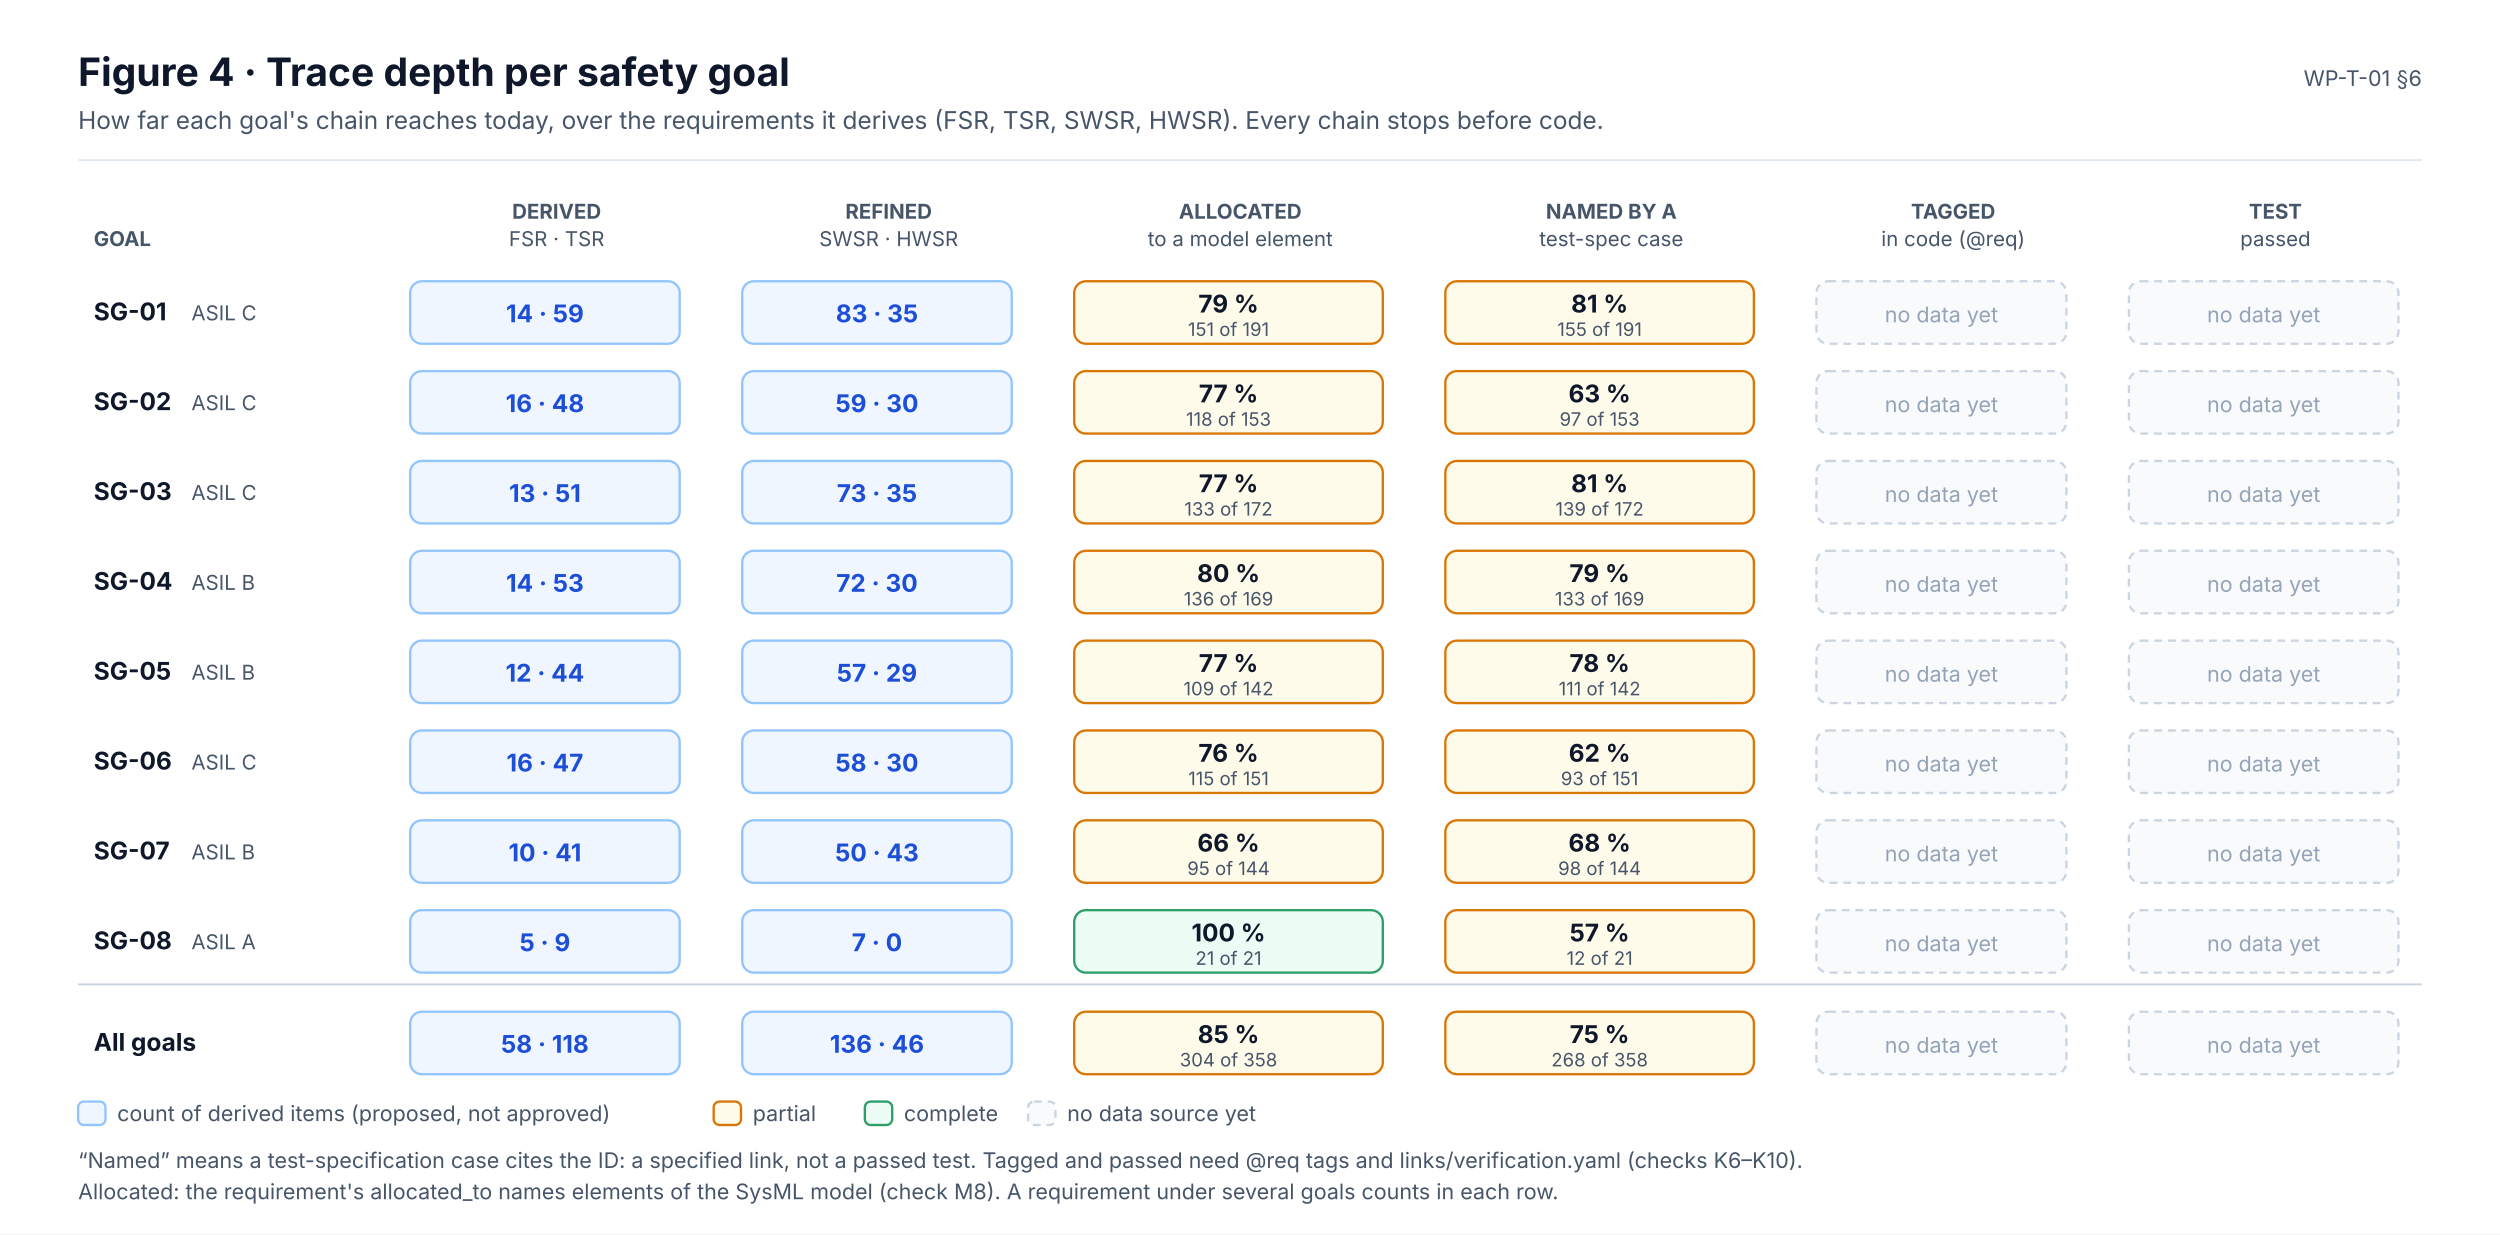
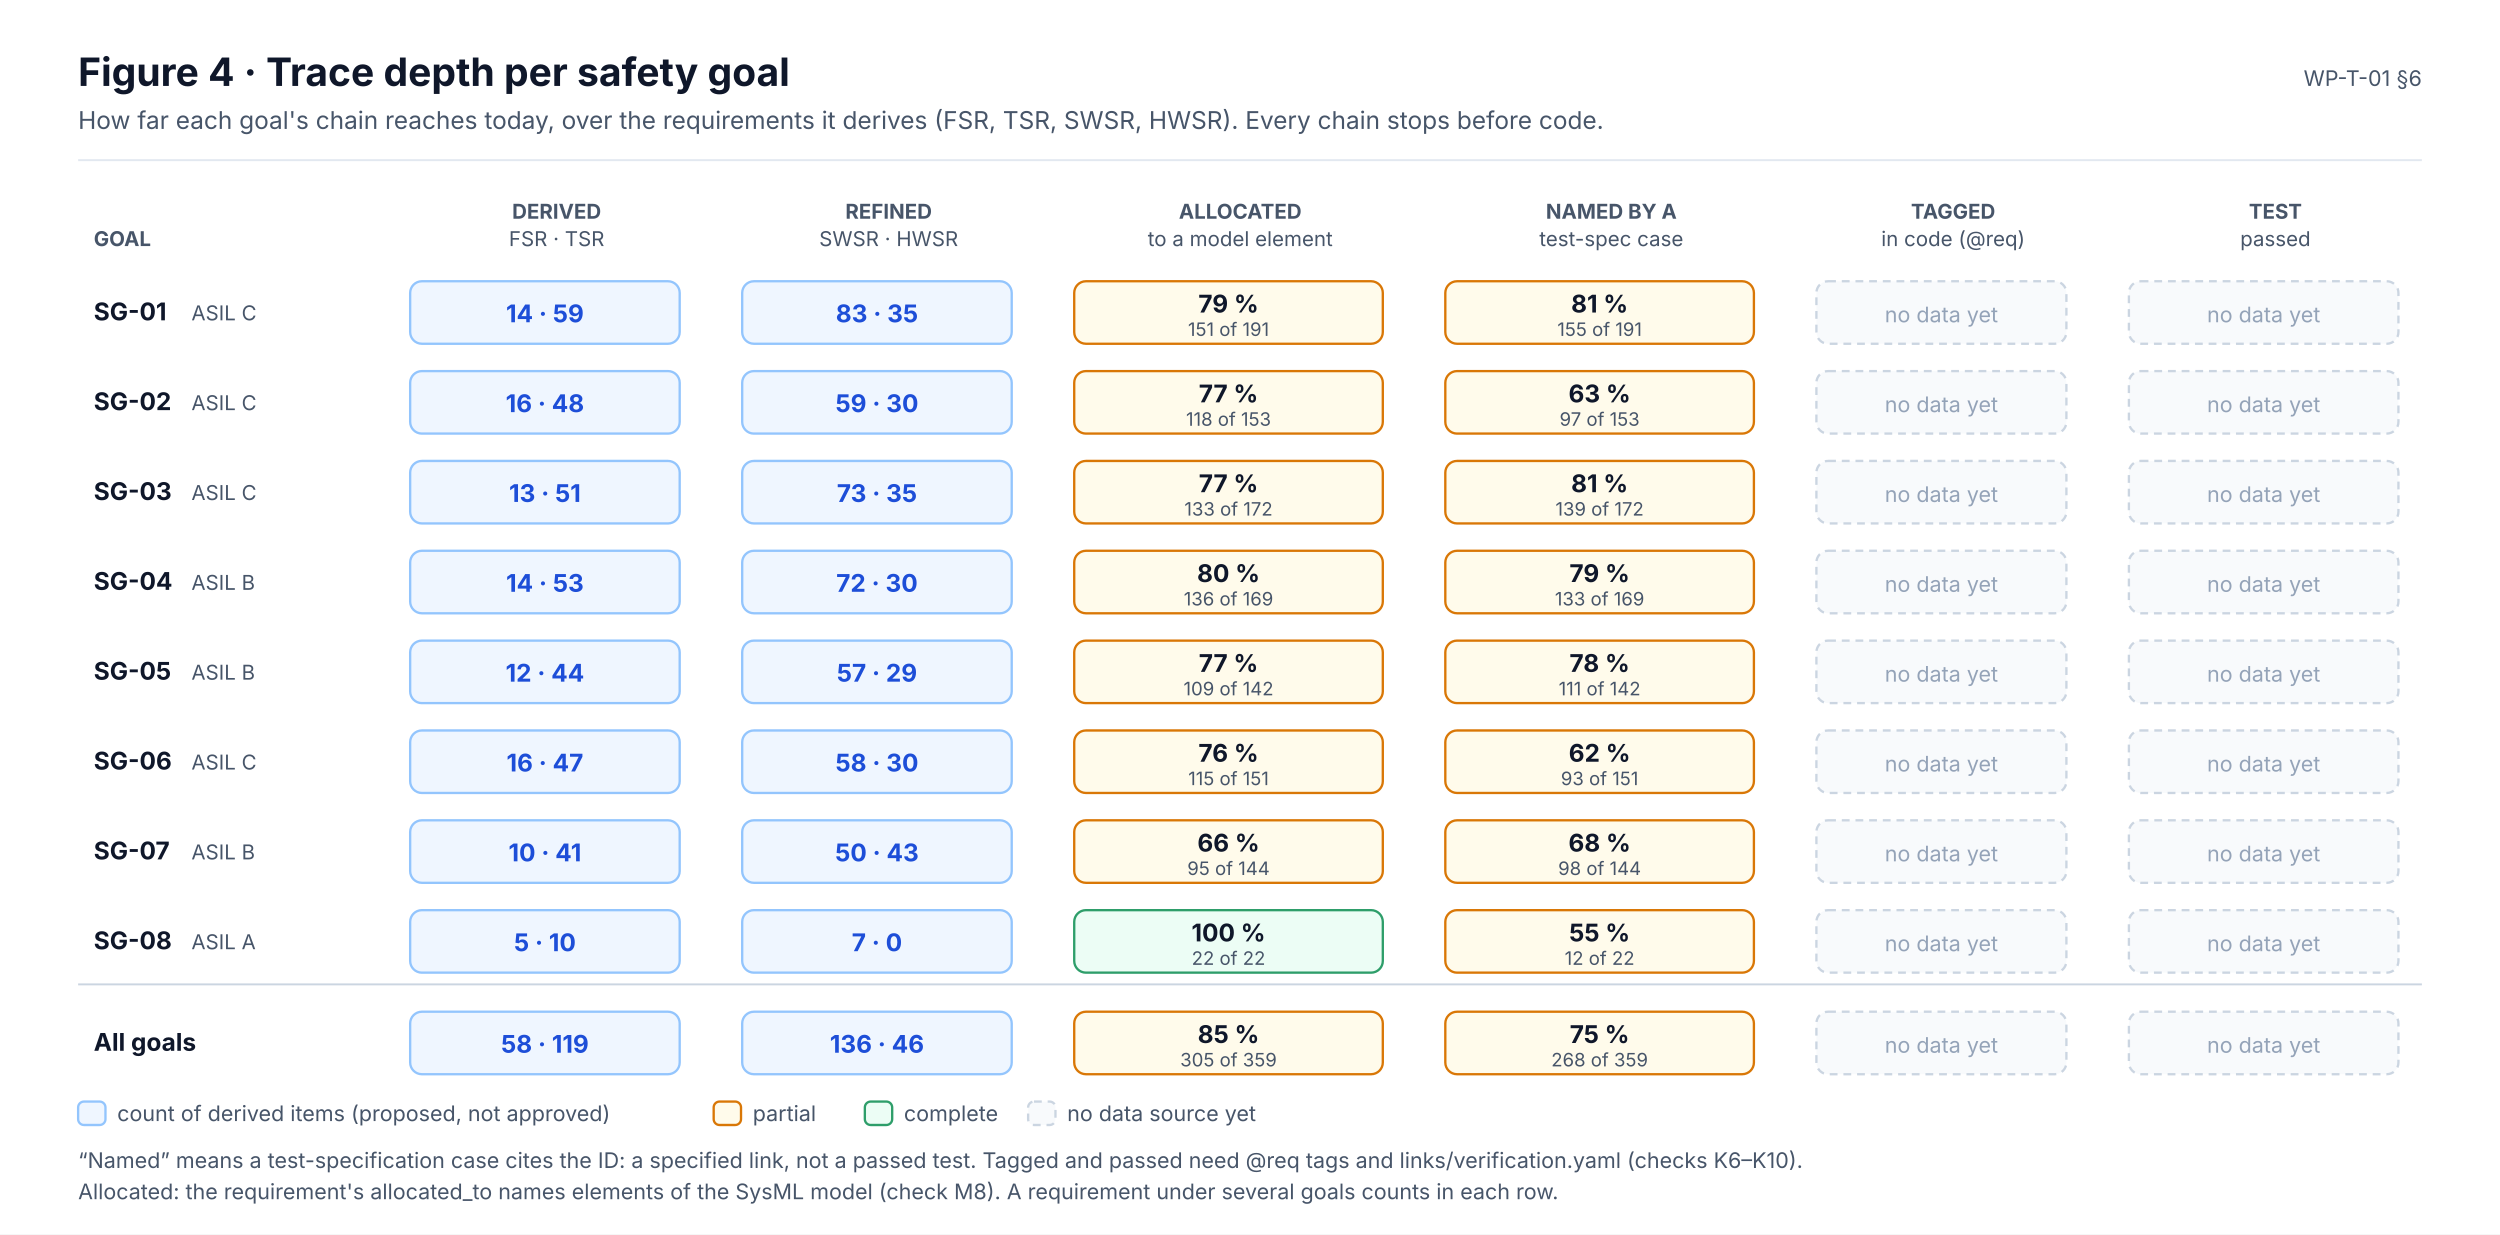
<svg xmlns="http://www.w3.org/2000/svg" width="1280" height="632" viewBox="0 0 1280 632" font-family="Inter, 'Segoe UI', Helvetica, Arial, sans-serif" role="img">
  <defs>
    <marker id="ink" viewBox="0 0 10 10" refX="9" refY="5" markerWidth="7" markerHeight="7" orient="auto-start-reverse">
      <path d="M0,0 L10,5 L0,10 z" fill="#0F172A" />
    </marker>
    <marker id="muted" viewBox="0 0 10 10" refX="9" refY="5" markerWidth="7" markerHeight="7" orient="auto-start-reverse">
      <path d="M0,0 L10,5 L0,10 z" fill="#475569" />
    </marker>
    <marker id="faint" viewBox="0 0 10 10" refX="9" refY="5" markerWidth="7" markerHeight="7" orient="auto-start-reverse">
      <path d="M0,0 L10,5 L0,10 z" fill="#94A3B8" />
    </marker>
    <marker id="safety" viewBox="0 0 10 10" refX="9" refY="5" markerWidth="7" markerHeight="7" orient="auto-start-reverse">
      <path d="M0,0 L10,5 L0,10 z" fill="#C2410C" />
    </marker>
    <marker id="sw" viewBox="0 0 10 10" refX="9" refY="5" markerWidth="7" markerHeight="7" orient="auto-start-reverse">
      <path d="M0,0 L10,5 L0,10 z" fill="#0F766E" />
    </marker>
    <marker id="hw" viewBox="0 0 10 10" refX="9" refY="5" markerWidth="7" markerHeight="7" orient="auto-start-reverse">
      <path d="M0,0 L10,5 L0,10 z" fill="#4F46E5" />
    </marker>
    <marker id="aou" viewBox="0 0 10 10" refX="9" refY="5" markerWidth="7" markerHeight="7" orient="auto-start-reverse">
      <path d="M0,0 L10,5 L0,10 z" fill="#D97706" />
    </marker>
    <marker id="red" viewBox="0 0 10 10" refX="9" refY="5" markerWidth="7" markerHeight="7" orient="auto-start-reverse">
      <path d="M0,0 L10,5 L0,10 z" fill="#D2553F" />
    </marker>
  </defs>
  <rect x="0" y="0" width="1280" height="632" rx="0" fill="#FFFFFF" stroke="none" stroke-width="0" />
  <text x="40" y="44" font-size="20" fill="#0F172A" font-weight="700">Figure 4 · Trace depth per safety goal</text>
  <text x="40" y="66" font-size="12.5" fill="#475569">How far each goal's chain reaches today, over the requirements it derives (FSR, TSR, SWSR, HWSR). Every chain stops before code.</text>
  <text x="1240" y="44" font-size="11" fill="#475569" text-anchor="end">WP-T-01 §6</text>
  <line x1="40" y1="82" x2="1240" y2="82" stroke="#E2E8F0" stroke-width="1" />
  <text x="285" y="112" font-size="10.5" fill="#475569" font-weight="700" text-anchor="middle">DERIVED</text>
  <text x="285" y="126" font-size="10.5" fill="#475569" text-anchor="middle">FSR · TSR</text>
  <text x="455" y="112" font-size="10.5" fill="#475569" font-weight="700" text-anchor="middle">REFINED</text>
  <text x="455" y="126" font-size="10.5" fill="#475569" text-anchor="middle">SWSR · HWSR</text>
  <text x="635" y="112" font-size="10.5" fill="#475569" font-weight="700" text-anchor="middle">ALLOCATED</text>
  <text x="635" y="126" font-size="10.5" fill="#475569" text-anchor="middle">to a model element</text>
  <text x="825" y="112" font-size="10.5" fill="#475569" font-weight="700" text-anchor="middle">NAMED BY A</text>
  <text x="825" y="126" font-size="10.5" fill="#475569" text-anchor="middle">test-spec case</text>
  <text x="1000" y="112" font-size="10.5" fill="#475569" font-weight="700" text-anchor="middle">TAGGED</text>
  <text x="1000" y="126" font-size="10.5" fill="#475569" text-anchor="middle">in code (@req)</text>
  <text x="1165" y="112" font-size="10.5" fill="#475569" font-weight="700" text-anchor="middle">TEST</text>
  <text x="1165" y="126" font-size="10.5" fill="#475569" text-anchor="middle">passed</text>
  <text x="48" y="126" font-size="10.5" fill="#475569" font-weight="700">GOAL</text>
  <text x="48" y="164" font-size="12.5" fill="#0F172A" font-weight="700">SG-01</text>
  <text x="98" y="164" font-size="10.5" fill="#475569">ASIL C</text>
  <rect x="210" y="144" width="138" height="32" rx="6" fill="#EFF6FF" stroke="#93C5FD" stroke-width="1.2" />
  <text x="279" y="165" font-size="12.5" fill="#1D4ED8" font-weight="700" text-anchor="middle">14 · 59</text>
  <rect x="380" y="144" width="138" height="32" rx="6" fill="#EFF6FF" stroke="#93C5FD" stroke-width="1.2" />
  <text x="449" y="165" font-size="12.5" fill="#1D4ED8" font-weight="700" text-anchor="middle">83 · 35</text>
  <rect x="550" y="144" width="158" height="32" rx="6" fill="#FFFBEB" stroke="#D97706" stroke-width="1.2" />
  <text x="629" y="160" font-size="12.5" fill="#0F172A" font-weight="700" text-anchor="middle">79 %</text>
  <text x="629" y="172" font-size="9.5" fill="#475569" text-anchor="middle">151 of 191</text>
  <rect x="740" y="144" width="158" height="32" rx="6" fill="#FFFBEB" stroke="#D97706" stroke-width="1.2" />
  <text x="819" y="160" font-size="12.5" fill="#0F172A" font-weight="700" text-anchor="middle">81 %</text>
  <text x="819" y="172" font-size="9.5" fill="#475569" text-anchor="middle">155 of 191</text>
  <rect x="930" y="144" width="128" height="32" rx="6" fill="#F8FAFC" stroke="#CBD5E1" stroke-width="1.2" stroke-dasharray="4 3" />
  <text x="994" y="165" font-size="11" fill="#94A3B8" text-anchor="middle">no data yet</text>
  <rect x="1090" y="144" width="138" height="32" rx="6" fill="#F8FAFC" stroke="#CBD5E1" stroke-width="1.2" stroke-dasharray="4 3" />
  <text x="1159" y="165" font-size="11" fill="#94A3B8" text-anchor="middle">no data yet</text>
  <text x="48" y="210" font-size="12.5" fill="#0F172A" font-weight="700">SG-02</text>
  <text x="98" y="210" font-size="10.5" fill="#475569">ASIL C</text>
  <rect x="210" y="190" width="138" height="32" rx="6" fill="#EFF6FF" stroke="#93C5FD" stroke-width="1.2" />
  <text x="279" y="211" font-size="12.5" fill="#1D4ED8" font-weight="700" text-anchor="middle">16 · 48</text>
  <rect x="380" y="190" width="138" height="32" rx="6" fill="#EFF6FF" stroke="#93C5FD" stroke-width="1.2" />
  <text x="449" y="211" font-size="12.5" fill="#1D4ED8" font-weight="700" text-anchor="middle">59 · 30</text>
  <rect x="550" y="190" width="158" height="32" rx="6" fill="#FFFBEB" stroke="#D97706" stroke-width="1.2" />
  <text x="629" y="206" font-size="12.5" fill="#0F172A" font-weight="700" text-anchor="middle">77 %</text>
  <text x="629" y="218" font-size="9.5" fill="#475569" text-anchor="middle">118 of 153</text>
  <rect x="740" y="190" width="158" height="32" rx="6" fill="#FFFBEB" stroke="#D97706" stroke-width="1.2" />
  <text x="819" y="206" font-size="12.5" fill="#0F172A" font-weight="700" text-anchor="middle">63 %</text>
  <text x="819" y="218" font-size="9.5" fill="#475569" text-anchor="middle">97 of 153</text>
  <rect x="930" y="190" width="128" height="32" rx="6" fill="#F8FAFC" stroke="#CBD5E1" stroke-width="1.2" stroke-dasharray="4 3" />
  <text x="994" y="211" font-size="11" fill="#94A3B8" text-anchor="middle">no data yet</text>
  <rect x="1090" y="190" width="138" height="32" rx="6" fill="#F8FAFC" stroke="#CBD5E1" stroke-width="1.2" stroke-dasharray="4 3" />
  <text x="1159" y="211" font-size="11" fill="#94A3B8" text-anchor="middle">no data yet</text>
  <text x="48" y="256" font-size="12.5" fill="#0F172A" font-weight="700">SG-03</text>
  <text x="98" y="256" font-size="10.5" fill="#475569">ASIL C</text>
  <rect x="210" y="236" width="138" height="32" rx="6" fill="#EFF6FF" stroke="#93C5FD" stroke-width="1.2" />
  <text x="279" y="257" font-size="12.5" fill="#1D4ED8" font-weight="700" text-anchor="middle">13 · 51</text>
  <rect x="380" y="236" width="138" height="32" rx="6" fill="#EFF6FF" stroke="#93C5FD" stroke-width="1.2" />
  <text x="449" y="257" font-size="12.5" fill="#1D4ED8" font-weight="700" text-anchor="middle">73 · 35</text>
  <rect x="550" y="236" width="158" height="32" rx="6" fill="#FFFBEB" stroke="#D97706" stroke-width="1.2" />
  <text x="629" y="252" font-size="12.5" fill="#0F172A" font-weight="700" text-anchor="middle">77 %</text>
  <text x="629" y="264" font-size="9.5" fill="#475569" text-anchor="middle">133 of 172</text>
  <rect x="740" y="236" width="158" height="32" rx="6" fill="#FFFBEB" stroke="#D97706" stroke-width="1.2" />
  <text x="819" y="252" font-size="12.5" fill="#0F172A" font-weight="700" text-anchor="middle">81 %</text>
  <text x="819" y="264" font-size="9.5" fill="#475569" text-anchor="middle">139 of 172</text>
  <rect x="930" y="236" width="128" height="32" rx="6" fill="#F8FAFC" stroke="#CBD5E1" stroke-width="1.2" stroke-dasharray="4 3" />
  <text x="994" y="257" font-size="11" fill="#94A3B8" text-anchor="middle">no data yet</text>
  <rect x="1090" y="236" width="138" height="32" rx="6" fill="#F8FAFC" stroke="#CBD5E1" stroke-width="1.2" stroke-dasharray="4 3" />
  <text x="1159" y="257" font-size="11" fill="#94A3B8" text-anchor="middle">no data yet</text>
  <text x="48" y="302" font-size="12.5" fill="#0F172A" font-weight="700">SG-04</text>
  <text x="98" y="302" font-size="10.5" fill="#475569">ASIL B</text>
  <rect x="210" y="282" width="138" height="32" rx="6" fill="#EFF6FF" stroke="#93C5FD" stroke-width="1.2" />
  <text x="279" y="303" font-size="12.5" fill="#1D4ED8" font-weight="700" text-anchor="middle">14 · 53</text>
  <rect x="380" y="282" width="138" height="32" rx="6" fill="#EFF6FF" stroke="#93C5FD" stroke-width="1.2" />
  <text x="449" y="303" font-size="12.5" fill="#1D4ED8" font-weight="700" text-anchor="middle">72 · 30</text>
  <rect x="550" y="282" width="158" height="32" rx="6" fill="#FFFBEB" stroke="#D97706" stroke-width="1.2" />
  <text x="629" y="298" font-size="12.5" fill="#0F172A" font-weight="700" text-anchor="middle">80 %</text>
  <text x="629" y="310" font-size="9.5" fill="#475569" text-anchor="middle">136 of 169</text>
  <rect x="740" y="282" width="158" height="32" rx="6" fill="#FFFBEB" stroke="#D97706" stroke-width="1.2" />
  <text x="819" y="298" font-size="12.5" fill="#0F172A" font-weight="700" text-anchor="middle">79 %</text>
  <text x="819" y="310" font-size="9.5" fill="#475569" text-anchor="middle">133 of 169</text>
  <rect x="930" y="282" width="128" height="32" rx="6" fill="#F8FAFC" stroke="#CBD5E1" stroke-width="1.2" stroke-dasharray="4 3" />
  <text x="994" y="303" font-size="11" fill="#94A3B8" text-anchor="middle">no data yet</text>
  <rect x="1090" y="282" width="138" height="32" rx="6" fill="#F8FAFC" stroke="#CBD5E1" stroke-width="1.2" stroke-dasharray="4 3" />
  <text x="1159" y="303" font-size="11" fill="#94A3B8" text-anchor="middle">no data yet</text>
  <text x="48" y="348" font-size="12.5" fill="#0F172A" font-weight="700">SG-05</text>
  <text x="98" y="348" font-size="10.5" fill="#475569">ASIL B</text>
  <rect x="210" y="328" width="138" height="32" rx="6" fill="#EFF6FF" stroke="#93C5FD" stroke-width="1.2" />
  <text x="279" y="349" font-size="12.5" fill="#1D4ED8" font-weight="700" text-anchor="middle">12 · 44</text>
  <rect x="380" y="328" width="138" height="32" rx="6" fill="#EFF6FF" stroke="#93C5FD" stroke-width="1.2" />
  <text x="449" y="349" font-size="12.5" fill="#1D4ED8" font-weight="700" text-anchor="middle">57 · 29</text>
  <rect x="550" y="328" width="158" height="32" rx="6" fill="#FFFBEB" stroke="#D97706" stroke-width="1.2" />
  <text x="629" y="344" font-size="12.5" fill="#0F172A" font-weight="700" text-anchor="middle">77 %</text>
  <text x="629" y="356" font-size="9.5" fill="#475569" text-anchor="middle">109 of 142</text>
  <rect x="740" y="328" width="158" height="32" rx="6" fill="#FFFBEB" stroke="#D97706" stroke-width="1.2" />
  <text x="819" y="344" font-size="12.5" fill="#0F172A" font-weight="700" text-anchor="middle">78 %</text>
  <text x="819" y="356" font-size="9.5" fill="#475569" text-anchor="middle">111 of 142</text>
  <rect x="930" y="328" width="128" height="32" rx="6" fill="#F8FAFC" stroke="#CBD5E1" stroke-width="1.2" stroke-dasharray="4 3" />
  <text x="994" y="349" font-size="11" fill="#94A3B8" text-anchor="middle">no data yet</text>
  <rect x="1090" y="328" width="138" height="32" rx="6" fill="#F8FAFC" stroke="#CBD5E1" stroke-width="1.2" stroke-dasharray="4 3" />
  <text x="1159" y="349" font-size="11" fill="#94A3B8" text-anchor="middle">no data yet</text>
  <text x="48" y="394" font-size="12.5" fill="#0F172A" font-weight="700">SG-06</text>
  <text x="98" y="394" font-size="10.5" fill="#475569">ASIL C</text>
  <rect x="210" y="374" width="138" height="32" rx="6" fill="#EFF6FF" stroke="#93C5FD" stroke-width="1.2" />
  <text x="279" y="395" font-size="12.5" fill="#1D4ED8" font-weight="700" text-anchor="middle">16 · 47</text>
  <rect x="380" y="374" width="138" height="32" rx="6" fill="#EFF6FF" stroke="#93C5FD" stroke-width="1.2" />
  <text x="449" y="395" font-size="12.5" fill="#1D4ED8" font-weight="700" text-anchor="middle">58 · 30</text>
  <rect x="550" y="374" width="158" height="32" rx="6" fill="#FFFBEB" stroke="#D97706" stroke-width="1.2" />
  <text x="629" y="390" font-size="12.5" fill="#0F172A" font-weight="700" text-anchor="middle">76 %</text>
  <text x="629" y="402" font-size="9.5" fill="#475569" text-anchor="middle">115 of 151</text>
  <rect x="740" y="374" width="158" height="32" rx="6" fill="#FFFBEB" stroke="#D97706" stroke-width="1.2" />
  <text x="819" y="390" font-size="12.5" fill="#0F172A" font-weight="700" text-anchor="middle">62 %</text>
  <text x="819" y="402" font-size="9.5" fill="#475569" text-anchor="middle">93 of 151</text>
  <rect x="930" y="374" width="128" height="32" rx="6" fill="#F8FAFC" stroke="#CBD5E1" stroke-width="1.2" stroke-dasharray="4 3" />
  <text x="994" y="395" font-size="11" fill="#94A3B8" text-anchor="middle">no data yet</text>
  <rect x="1090" y="374" width="138" height="32" rx="6" fill="#F8FAFC" stroke="#CBD5E1" stroke-width="1.2" stroke-dasharray="4 3" />
  <text x="1159" y="395" font-size="11" fill="#94A3B8" text-anchor="middle">no data yet</text>
  <text x="48" y="440" font-size="12.5" fill="#0F172A" font-weight="700">SG-07</text>
  <text x="98" y="440" font-size="10.5" fill="#475569">ASIL B</text>
  <rect x="210" y="420" width="138" height="32" rx="6" fill="#EFF6FF" stroke="#93C5FD" stroke-width="1.2" />
  <text x="279" y="441" font-size="12.5" fill="#1D4ED8" font-weight="700" text-anchor="middle">10 · 41</text>
  <rect x="380" y="420" width="138" height="32" rx="6" fill="#EFF6FF" stroke="#93C5FD" stroke-width="1.2" />
  <text x="449" y="441" font-size="12.5" fill="#1D4ED8" font-weight="700" text-anchor="middle">50 · 43</text>
  <rect x="550" y="420" width="158" height="32" rx="6" fill="#FFFBEB" stroke="#D97706" stroke-width="1.2" />
  <text x="629" y="436" font-size="12.5" fill="#0F172A" font-weight="700" text-anchor="middle">66 %</text>
  <text x="629" y="448" font-size="9.5" fill="#475569" text-anchor="middle">95 of 144</text>
  <rect x="740" y="420" width="158" height="32" rx="6" fill="#FFFBEB" stroke="#D97706" stroke-width="1.2" />
  <text x="819" y="436" font-size="12.5" fill="#0F172A" font-weight="700" text-anchor="middle">68 %</text>
  <text x="819" y="448" font-size="9.5" fill="#475569" text-anchor="middle">98 of 144</text>
  <rect x="930" y="420" width="128" height="32" rx="6" fill="#F8FAFC" stroke="#CBD5E1" stroke-width="1.2" stroke-dasharray="4 3" />
  <text x="994" y="441" font-size="11" fill="#94A3B8" text-anchor="middle">no data yet</text>
  <rect x="1090" y="420" width="138" height="32" rx="6" fill="#F8FAFC" stroke="#CBD5E1" stroke-width="1.2" stroke-dasharray="4 3" />
  <text x="1159" y="441" font-size="11" fill="#94A3B8" text-anchor="middle">no data yet</text>
  <text x="48" y="486" font-size="12.5" fill="#0F172A" font-weight="700">SG-08</text>
  <text x="98" y="486" font-size="10.5" fill="#475569">ASIL A</text>
  <rect x="210" y="466" width="138" height="32" rx="6" fill="#EFF6FF" stroke="#93C5FD" stroke-width="1.2" />
-   <text x="279" y="487" font-size="12.5" fill="#1D4ED8" font-weight="700" text-anchor="middle">5 · 9</text>
+   <text x="279" y="487" font-size="12.5" fill="#1D4ED8" font-weight="700" text-anchor="middle">5 · 10</text>
  <rect x="380" y="466" width="138" height="32" rx="6" fill="#EFF6FF" stroke="#93C5FD" stroke-width="1.2" />
  <text x="449" y="487" font-size="12.5" fill="#1D4ED8" font-weight="700" text-anchor="middle">7 · 0</text>
  <rect x="550" y="466" width="158" height="32" rx="6" fill="#ECFDF5" stroke="#2E9E6A" stroke-width="1.2" />
  <text x="629" y="482" font-size="12.5" fill="#0F172A" font-weight="700" text-anchor="middle">100 %</text>
-   <text x="629" y="494" font-size="9.5" fill="#475569" text-anchor="middle">21 of 21</text>
+   <text x="629" y="494" font-size="9.5" fill="#475569" text-anchor="middle">22 of 22</text>
  <rect x="740" y="466" width="158" height="32" rx="6" fill="#FFFBEB" stroke="#D97706" stroke-width="1.2" />
-   <text x="819" y="482" font-size="12.5" fill="#0F172A" font-weight="700" text-anchor="middle">57 %</text>
-   <text x="819" y="494" font-size="9.5" fill="#475569" text-anchor="middle">12 of 21</text>
+   <text x="819" y="482" font-size="12.5" fill="#0F172A" font-weight="700" text-anchor="middle">55 %</text>
+   <text x="819" y="494" font-size="9.5" fill="#475569" text-anchor="middle">12 of 22</text>
  <rect x="930" y="466" width="128" height="32" rx="6" fill="#F8FAFC" stroke="#CBD5E1" stroke-width="1.2" stroke-dasharray="4 3" />
  <text x="994" y="487" font-size="11" fill="#94A3B8" text-anchor="middle">no data yet</text>
  <rect x="1090" y="466" width="138" height="32" rx="6" fill="#F8FAFC" stroke="#CBD5E1" stroke-width="1.2" stroke-dasharray="4 3" />
  <text x="1159" y="487" font-size="11" fill="#94A3B8" text-anchor="middle">no data yet</text>
  <line x1="40" y1="504" x2="1240" y2="504" stroke="#CBD5E1" stroke-width="1" />
  <text x="48" y="538" font-size="12.5" fill="#0F172A" font-weight="700">All goals</text>
  <rect x="210" y="518" width="138" height="32" rx="6" fill="#EFF6FF" stroke="#93C5FD" stroke-width="1.2" />
-   <text x="279" y="539" font-size="12.5" fill="#1D4ED8" font-weight="700" text-anchor="middle">58 · 118</text>
+   <text x="279" y="539" font-size="12.5" fill="#1D4ED8" font-weight="700" text-anchor="middle">58 · 119</text>
  <rect x="380" y="518" width="138" height="32" rx="6" fill="#EFF6FF" stroke="#93C5FD" stroke-width="1.2" />
  <text x="449" y="539" font-size="12.5" fill="#1D4ED8" font-weight="700" text-anchor="middle">136 · 46</text>
  <rect x="550" y="518" width="158" height="32" rx="6" fill="#FFFBEB" stroke="#D97706" stroke-width="1.2" />
  <text x="629" y="534" font-size="12.5" fill="#0F172A" font-weight="700" text-anchor="middle">85 %</text>
-   <text x="629" y="546" font-size="9.5" fill="#475569" text-anchor="middle">304 of 358</text>
+   <text x="629" y="546" font-size="9.5" fill="#475569" text-anchor="middle">305 of 359</text>
  <rect x="740" y="518" width="158" height="32" rx="6" fill="#FFFBEB" stroke="#D97706" stroke-width="1.2" />
  <text x="819" y="534" font-size="12.5" fill="#0F172A" font-weight="700" text-anchor="middle">75 %</text>
-   <text x="819" y="546" font-size="9.5" fill="#475569" text-anchor="middle">268 of 358</text>
+   <text x="819" y="546" font-size="9.5" fill="#475569" text-anchor="middle">268 of 359</text>
  <rect x="930" y="518" width="128" height="32" rx="6" fill="#F8FAFC" stroke="#CBD5E1" stroke-width="1.2" stroke-dasharray="4 3" />
  <text x="994" y="539" font-size="11" fill="#94A3B8" text-anchor="middle">no data yet</text>
  <rect x="1090" y="518" width="138" height="32" rx="6" fill="#F8FAFC" stroke="#CBD5E1" stroke-width="1.2" stroke-dasharray="4 3" />
  <text x="1159" y="539" font-size="11" fill="#94A3B8" text-anchor="middle">no data yet</text>
  <rect x="40" y="564" width="14" height="12" rx="3" fill="#EFF6FF" stroke="#93C5FD" stroke-width="1.2" />
  <text x="60" y="574" font-size="11" fill="#475569">count of derived items (proposed, not approved)</text>
  <rect x="365.4" y="564" width="14" height="12" rx="3" fill="#FFFBEB" stroke="#D97706" stroke-width="1.2" />
  <text x="385.4" y="574" font-size="11" fill="#475569">partial</text>
  <rect x="442.8" y="564" width="14" height="12" rx="3" fill="#ECFDF5" stroke="#2E9E6A" stroke-width="1.2" />
  <text x="462.8" y="574" font-size="11" fill="#475569">complete</text>
  <rect x="526.4" y="564" width="14" height="12" rx="3" fill="#F8FAFC" stroke="#CBD5E1" stroke-width="1.2" stroke-dasharray="4 3" />
  <text x="546.4" y="574" font-size="11" fill="#475569">no data source yet</text>
  <text x="40" y="598" font-size="11" fill="#475569">“Named” means a test-specification case cites the ID: a specified link, not a passed test. Tagged and passed need @req tags and links/verification.yaml (checks K6–K10).</text>
  <text x="40" y="614" font-size="11" fill="#475569">Allocated: the requirement's allocated_to names elements of the SysML model (check M8). A requirement under several goals counts in each row.</text>
</svg>
